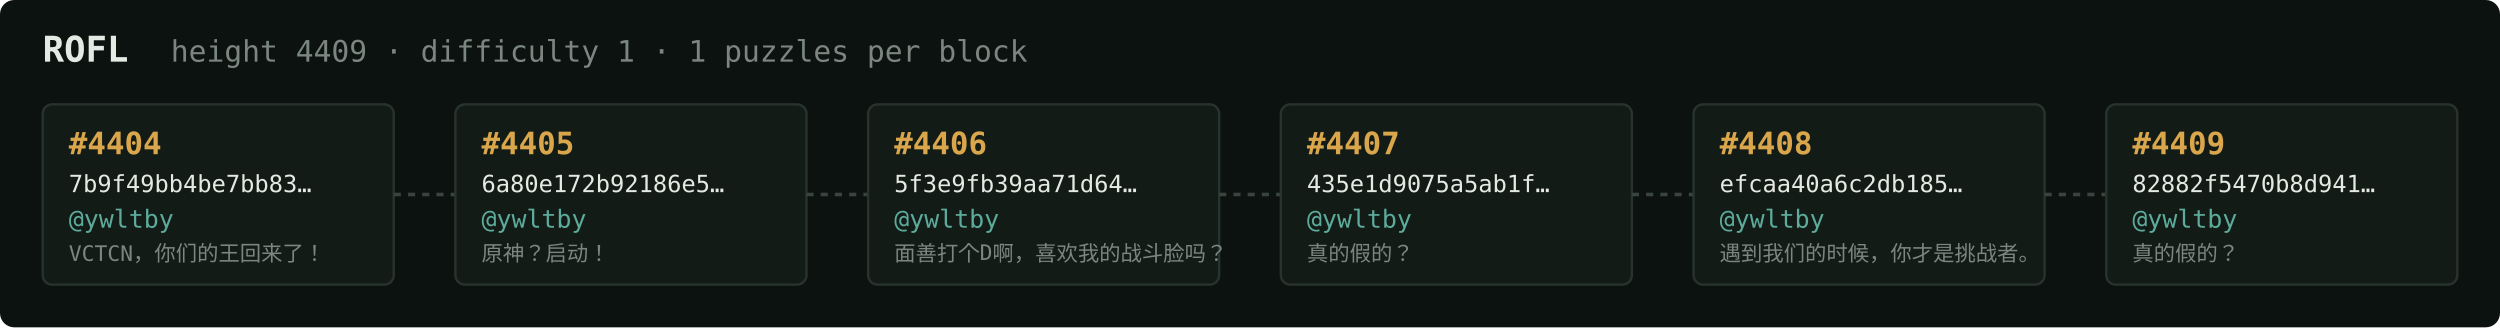
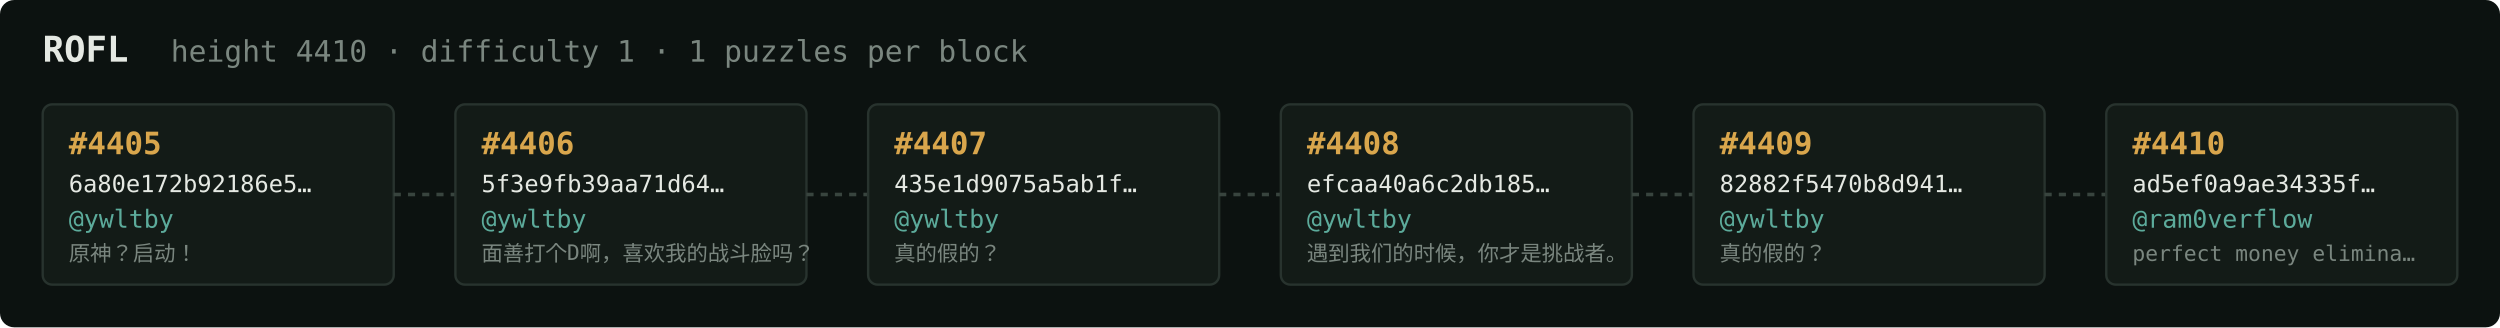
<svg xmlns="http://www.w3.org/2000/svg" width="1054" height="138" viewBox="0 0 1054 138" font-family="ui-monospace,SFMono-Regular,Menlo,monospace">
  <rect fill="#0c1210" width="1054" height="138" rx="6" />
  <text x="18" y="26" fill="#e5e9e3" font-size="15" font-weight="700">ROFL</text>
-   <text x="72" y="26" fill="#7a867f" font-size="12.5">height 4409 · difficulty 1 · 1 puzzles per block</text>
+   <text x="72" y="26" fill="#7a867f" font-size="12.5">height 4410 · difficulty 1 · 1 puzzles per block</text>
  <rect x="18" y="44" width="148" height="76" rx="4" fill="#131b17" stroke="#28332e" stroke-width="1" />
-   <text x="29" y="65" fill="#d9a64c" font-size="13" font-weight="700">#4404</text>
-   <text x="29" y="81" fill="#e5e9e3" font-size="10">7b9f49bb4be7bb83…</text>
+   <text x="29" y="65" fill="#d9a64c" font-size="13" font-weight="700">#4405</text>
+   <text x="29" y="81" fill="#e5e9e3" font-size="10">6a80e172b92186e5…</text>
  <text x="29" y="96" fill="#5cab9b" font-size="10.5">@ywltby</text>
-   <text x="29" y="110" fill="#7a867f" font-size="9">VCTCN，你们的王回来了！</text>
+   <text x="29" y="110" fill="#7a867f" font-size="9">原神？启动！</text>
  <line x1="166" y1="82.0" x2="192" y2="82.0" stroke="#38443e" stroke-width="1.5" stroke-dasharray="3 3" />
  <rect x="192" y="44" width="148" height="76" rx="4" fill="#131b17" stroke="#28332e" stroke-width="1" />
-   <text x="203" y="65" fill="#d9a64c" font-size="13" font-weight="700">#4405</text>
-   <text x="203" y="81" fill="#e5e9e3" font-size="10">6a80e172b92186e5…</text>
+   <text x="203" y="65" fill="#d9a64c" font-size="13" font-weight="700">#4406</text>
+   <text x="203" y="81" fill="#e5e9e3" font-size="10">5f3e9fb39aa71d64…</text>
  <text x="203" y="96" fill="#5cab9b" font-size="10.5">@ywltby</text>
-   <text x="203" y="110" fill="#7a867f" font-size="9">原神？启动！</text>
+   <text x="203" y="110" fill="#7a867f" font-size="9">面善打个D啊，喜欢我的战斗脸吗？</text>
  <line x1="340" y1="82.0" x2="366" y2="82.0" stroke="#38443e" stroke-width="1.5" stroke-dasharray="3 3" />
  <rect x="366" y="44" width="148" height="76" rx="4" fill="#131b17" stroke="#28332e" stroke-width="1" />
-   <text x="377" y="65" fill="#d9a64c" font-size="13" font-weight="700">#4406</text>
-   <text x="377" y="81" fill="#e5e9e3" font-size="10">5f3e9fb39aa71d64…</text>
+   <text x="377" y="65" fill="#d9a64c" font-size="13" font-weight="700">#4407</text>
+   <text x="377" y="81" fill="#e5e9e3" font-size="10">435e1d9075a5ab1f…</text>
  <text x="377" y="96" fill="#5cab9b" font-size="10.5">@ywltby</text>
-   <text x="377" y="110" fill="#7a867f" font-size="9">面善打个D啊，喜欢我的战斗脸吗？</text>
+   <text x="377" y="110" fill="#7a867f" font-size="9">真的假的？</text>
  <line x1="514" y1="82.0" x2="540" y2="82.0" stroke="#38443e" stroke-width="1.5" stroke-dasharray="3 3" />
  <rect x="540" y="44" width="148" height="76" rx="4" fill="#131b17" stroke="#28332e" stroke-width="1" />
-   <text x="551" y="65" fill="#d9a64c" font-size="13" font-weight="700">#4407</text>
-   <text x="551" y="81" fill="#e5e9e3" font-size="10">435e1d9075a5ab1f…</text>
+   <text x="551" y="65" fill="#d9a64c" font-size="13" font-weight="700">#4408</text>
+   <text x="551" y="81" fill="#e5e9e3" font-size="10">efcaa40a6c2db185…</text>
  <text x="551" y="96" fill="#5cab9b" font-size="10.5">@ywltby</text>
-   <text x="551" y="110" fill="#7a867f" font-size="9">真的假的？</text>
+   <text x="551" y="110" fill="#7a867f" font-size="9">遇到我们的时候，你才是挑战者。</text>
  <line x1="688" y1="82.0" x2="714" y2="82.0" stroke="#38443e" stroke-width="1.5" stroke-dasharray="3 3" />
  <rect x="714" y="44" width="148" height="76" rx="4" fill="#131b17" stroke="#28332e" stroke-width="1" />
-   <text x="725" y="65" fill="#d9a64c" font-size="13" font-weight="700">#4408</text>
-   <text x="725" y="81" fill="#e5e9e3" font-size="10">efcaa40a6c2db185…</text>
+   <text x="725" y="65" fill="#d9a64c" font-size="13" font-weight="700">#4409</text>
+   <text x="725" y="81" fill="#e5e9e3" font-size="10">82882f5470b8d941…</text>
  <text x="725" y="96" fill="#5cab9b" font-size="10.5">@ywltby</text>
-   <text x="725" y="110" fill="#7a867f" font-size="9">遇到我们的时候，你才是挑战者。</text>
+   <text x="725" y="110" fill="#7a867f" font-size="9">真的假的？</text>
  <line x1="862" y1="82.0" x2="888" y2="82.0" stroke="#38443e" stroke-width="1.5" stroke-dasharray="3 3" />
  <rect x="888" y="44" width="148" height="76" rx="4" fill="#131b17" stroke="#28332e" stroke-width="1" />
-   <text x="899" y="65" fill="#d9a64c" font-size="13" font-weight="700">#4409</text>
-   <text x="899" y="81" fill="#e5e9e3" font-size="10">82882f5470b8d941…</text>
-   <text x="899" y="96" fill="#5cab9b" font-size="10.5">@ywltby</text>
-   <text x="899" y="110" fill="#7a867f" font-size="9">真的假的？</text>
+   <text x="899" y="65" fill="#d9a64c" font-size="13" font-weight="700">#4410</text>
+   <text x="899" y="81" fill="#e5e9e3" font-size="10">ad5ef0a9ae34335f…</text>
+   <text x="899" y="96" fill="#5cab9b" font-size="10.5">@ram0verflow</text>
+   <text x="899" y="110" fill="#7a867f" font-size="9">perfect money elimina…</text>
</svg>
